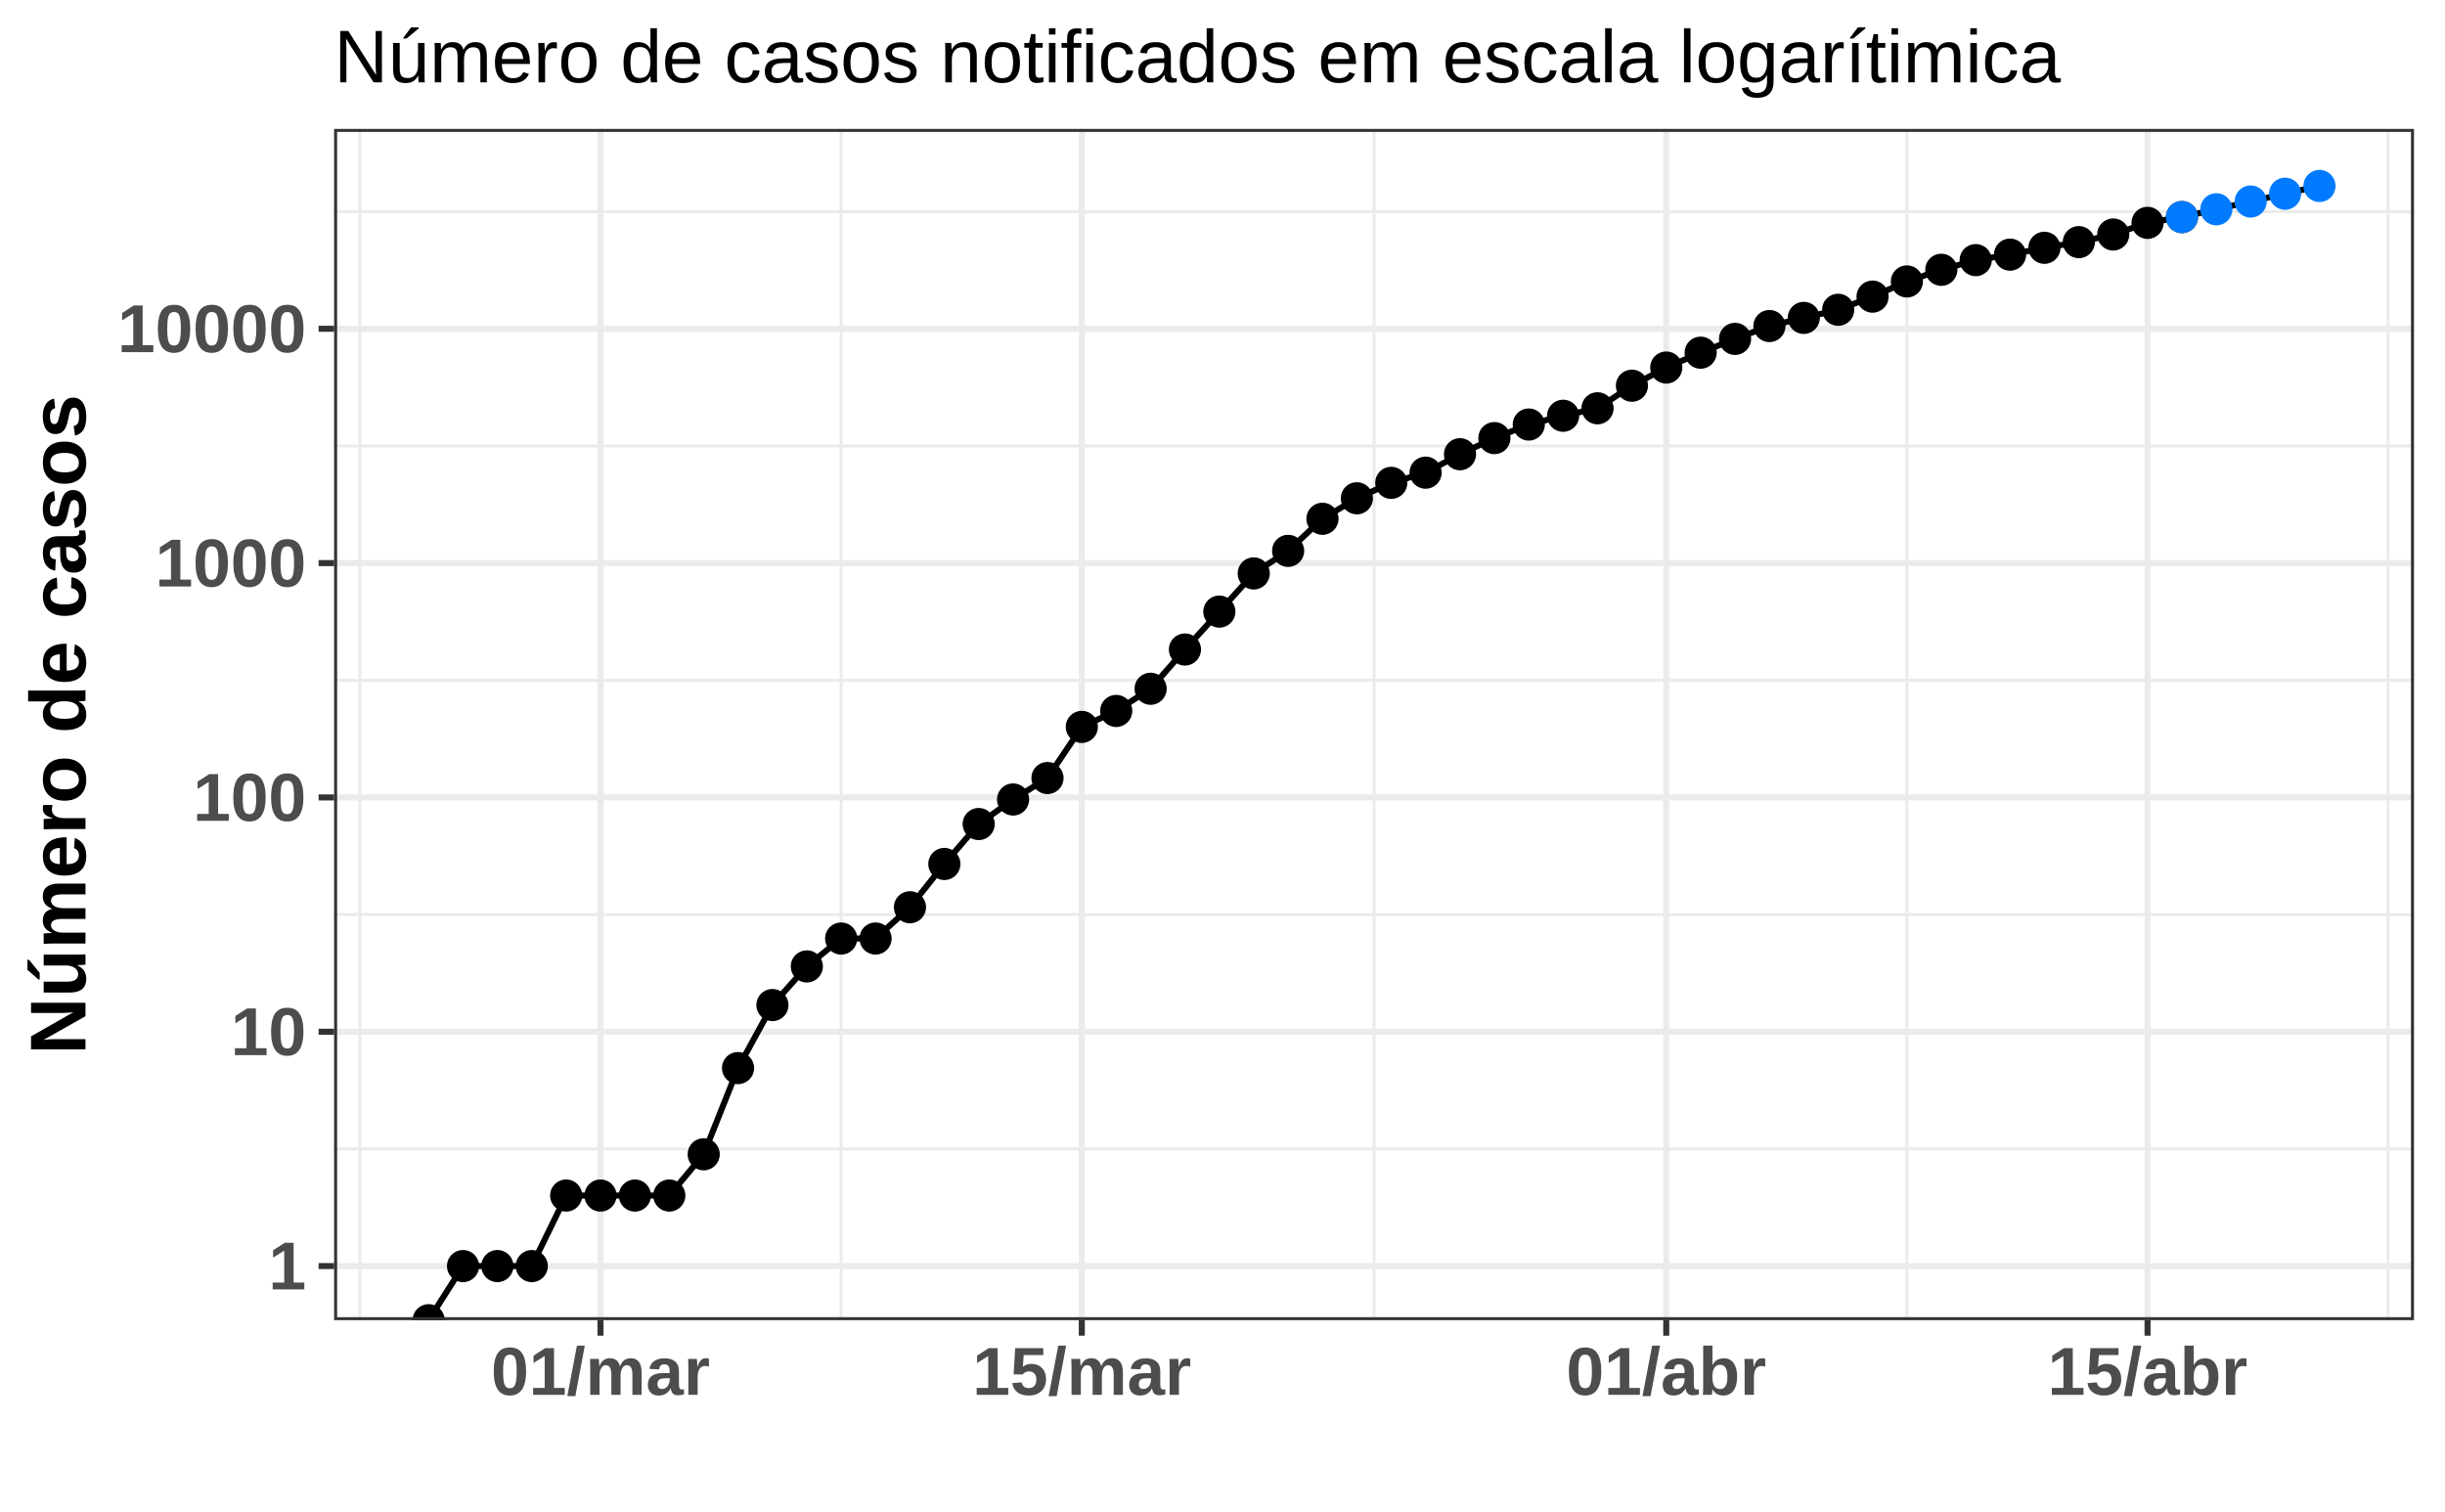
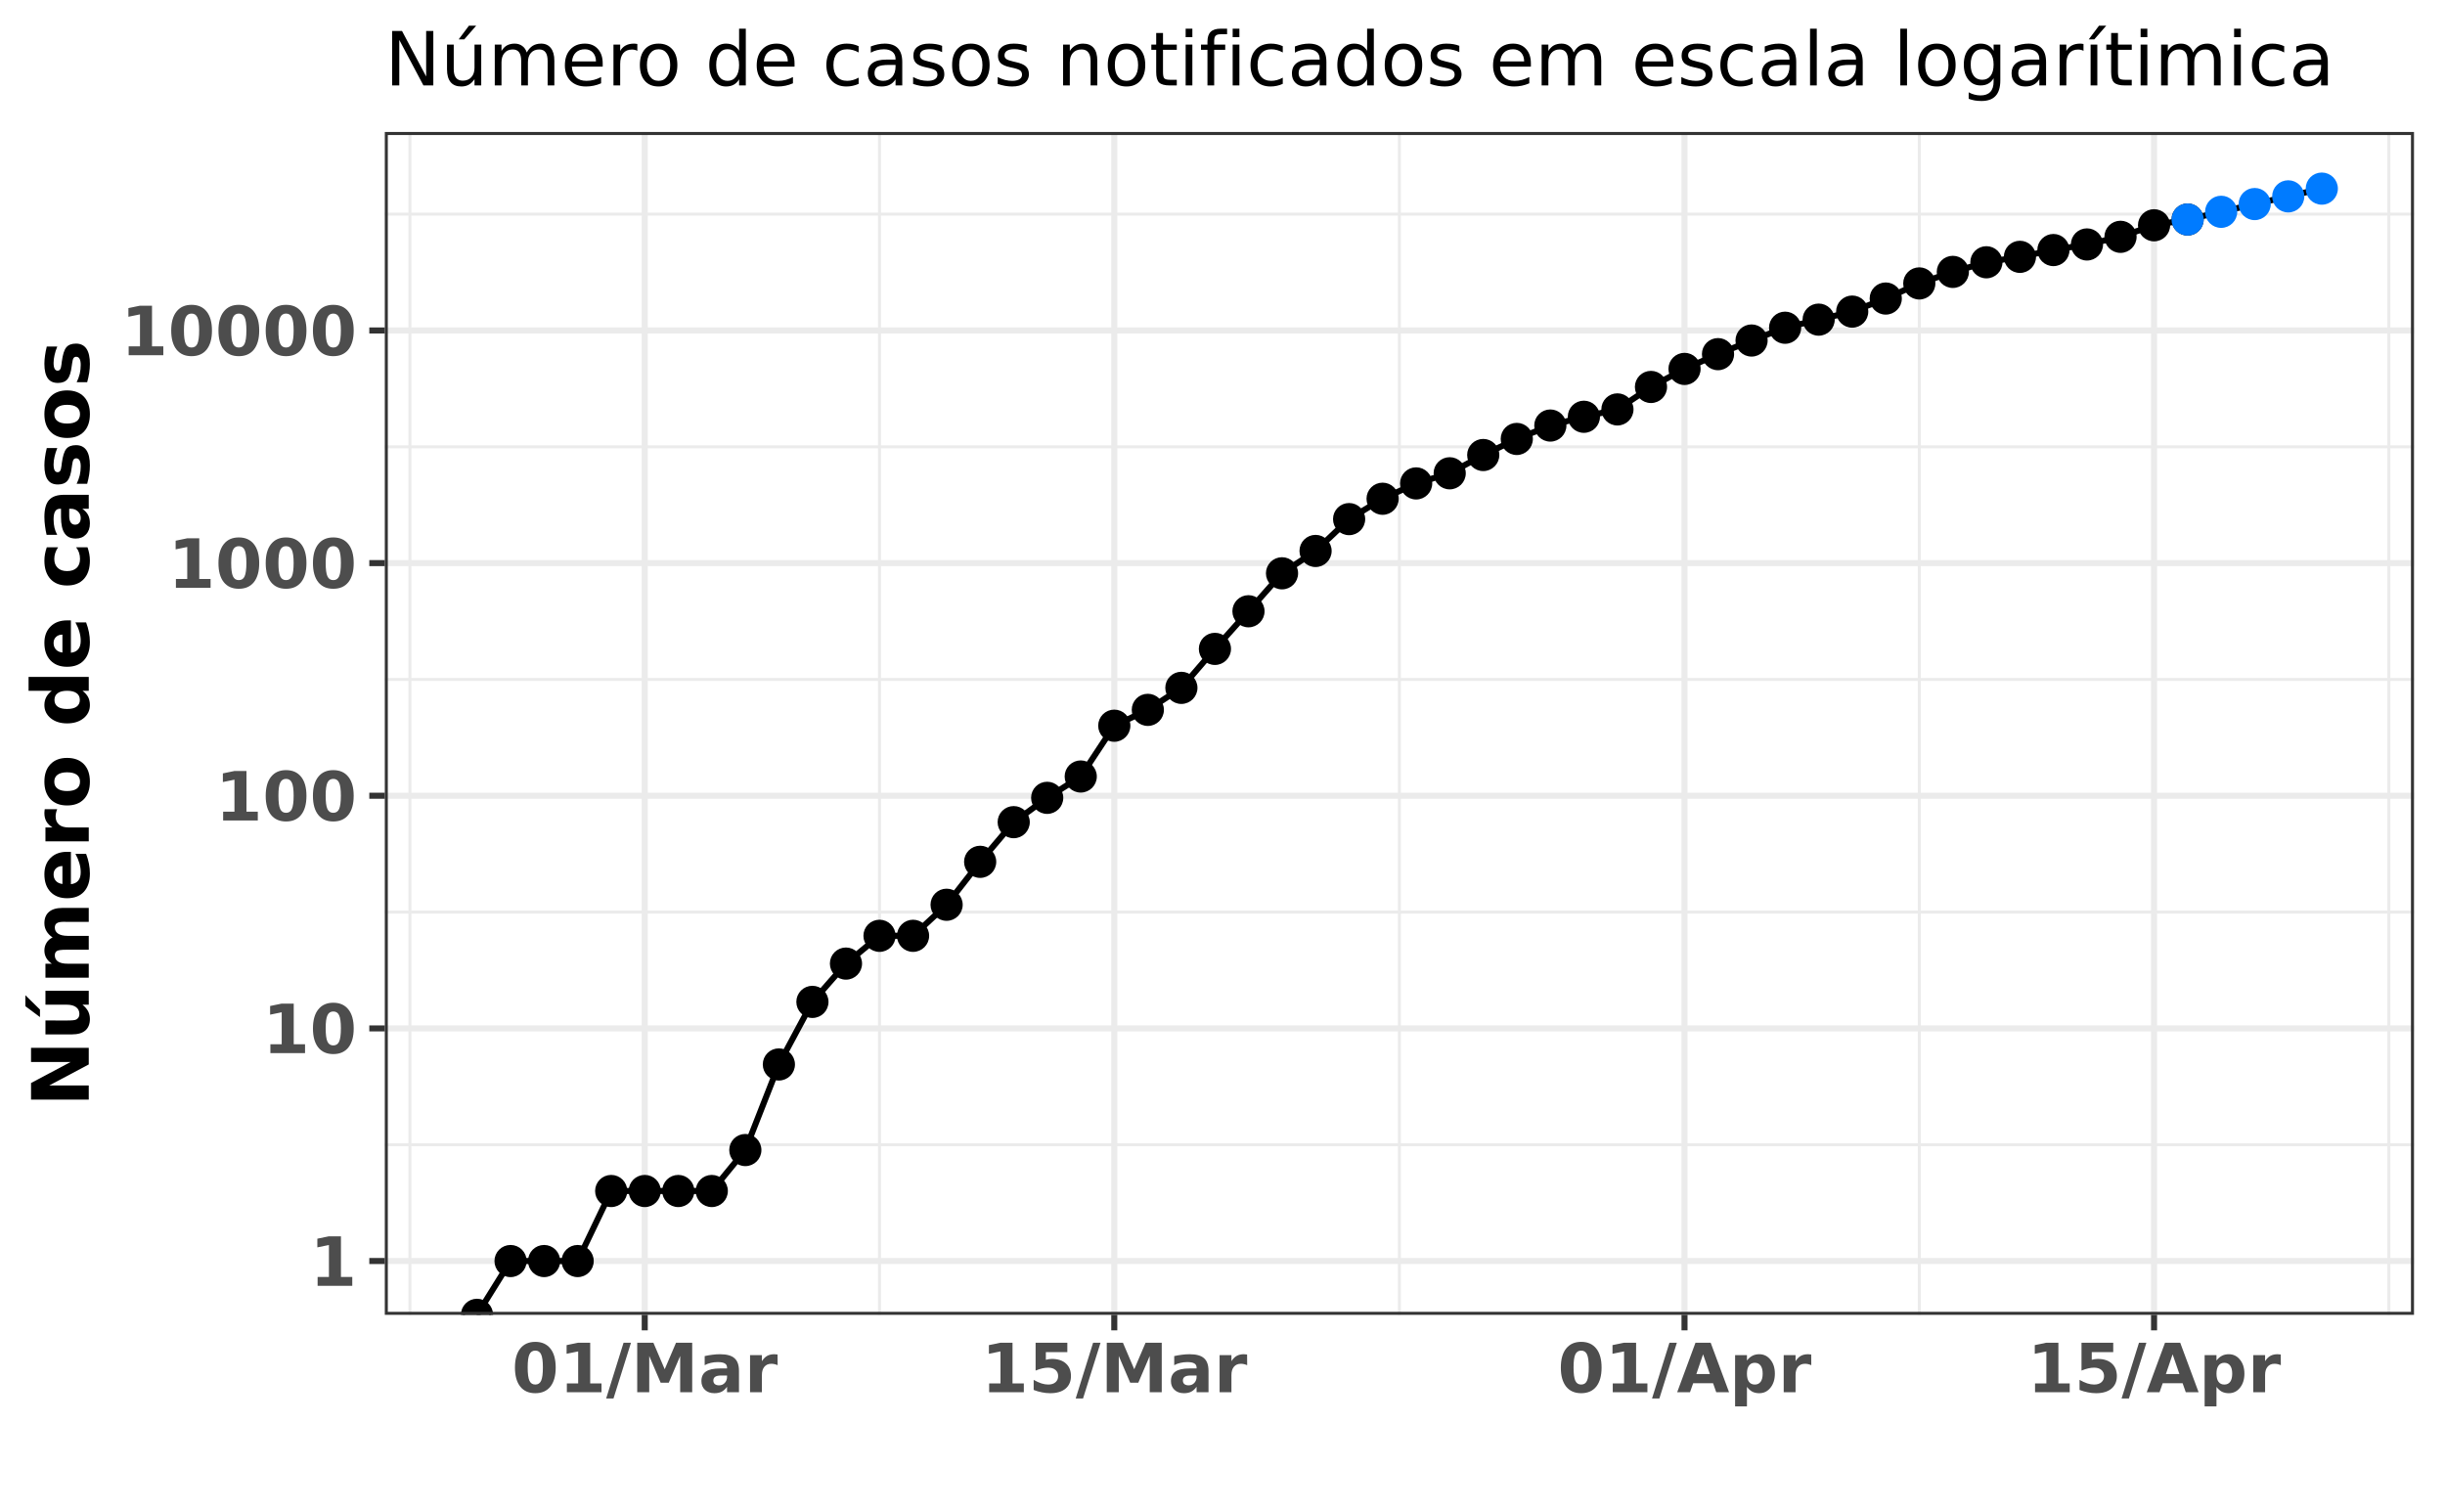
<svg xmlns="http://www.w3.org/2000/svg" viewBox="0 0 432.20 267.12">
  <defs>
    <style type="text/css">
    line, polyline, polygon, path, rect, circle {
      fill: none;
      stroke: #000000;
      stroke-linecap: round;
      stroke-linejoin: round;
      stroke-miterlimit: 10.00;
    }
  </style>
  </defs>
  <rect width="100%" height="100%" style="stroke: none; fill: #FFFFFF;" />
-   <rect x="0" y="-0" width="432.20" height="267.12" style="stroke-width: 1.07; stroke: #FFFFFF; fill: #FFFFFF;" />
+   <rect x="0.00" y="-0" width="432.20" height="267.12" style="stroke-width: 1.07; stroke: #FFFFFF; fill: #FFFFFF;" />
  <defs>
-     <clipPath id="cpNTkuMDZ8NDI2LjcyfDIzMy4zN3wyMi43OA==">
-       <rect x="59.06" y="22.78" width="367.66" height="210.59" />
+     <clipPath id="cpNjguMDJ8NDI2LjcyfDIzMi40MnwyMy4zMw==">
+       <rect x="68.02" y="23.33" width="358.70" height="209.09" />
    </clipPath>
  </defs>
-   <rect x="59.06" y="22.78" width="367.66" height="210.59" style="stroke-width: 1.07; stroke: none; fill: #FFFFFF;" clip-path="url(#cpNTkuMDZ8NDI2LjcyfDIzMy4zN3wyMi43OA==)" />
-   <polyline points="59.06,203.09 426.72,203.09 " style="stroke-width: 0.53; stroke: #EBEBEB; stroke-linecap: butt;" clip-path="url(#cpNTkuMDZ8NDI2LjcyfDIzMy4zN3wyMi43OA==)" />
-   <polyline points="59.06,161.67 426.72,161.67 " style="stroke-width: 0.53; stroke: #EBEBEB; stroke-linecap: butt;" clip-path="url(#cpNTkuMDZ8NDI2LjcyfDIzMy4zN3wyMi43OA==)" />
-   <polyline points="59.06,120.25 426.72,120.25 " style="stroke-width: 0.53; stroke: #EBEBEB; stroke-linecap: butt;" clip-path="url(#cpNTkuMDZ8NDI2LjcyfDIzMy4zN3wyMi43OA==)" />
-   <polyline points="59.06,78.83 426.72,78.83 " style="stroke-width: 0.53; stroke: #EBEBEB; stroke-linecap: butt;" clip-path="url(#cpNTkuMDZ8NDI2LjcyfDIzMy4zN3wyMi43OA==)" />
-   <polyline points="59.06,37.41 426.72,37.41 " style="stroke-width: 0.53; stroke: #EBEBEB; stroke-linecap: butt;" clip-path="url(#cpNTkuMDZ8NDI2LjcyfDIzMy4zN3wyMi43OA==)" />
-   <polyline points="63.61,233.37 63.61,22.78 " style="stroke-width: 0.53; stroke: #EBEBEB; stroke-linecap: butt;" clip-path="url(#cpNTkuMDZ8NDI2LjcyfDIzMy4zN3wyMi43OA==)" />
-   <polyline points="148.69,233.37 148.69,22.78 " style="stroke-width: 0.53; stroke: #EBEBEB; stroke-linecap: butt;" clip-path="url(#cpNTkuMDZ8NDI2LjcyfDIzMy4zN3wyMi43OA==)" />
-   <polyline points="242.89,233.37 242.89,22.78 " style="stroke-width: 0.53; stroke: #EBEBEB; stroke-linecap: butt;" clip-path="url(#cpNTkuMDZ8NDI2LjcyfDIzMy4zN3wyMi43OA==)" />
-   <polyline points="337.08,233.37 337.08,22.78 " style="stroke-width: 0.53; stroke: #EBEBEB; stroke-linecap: butt;" clip-path="url(#cpNTkuMDZ8NDI2LjcyfDIzMy4zN3wyMi43OA==)" />
-   <polyline points="422.16,233.37 422.16,22.78 " style="stroke-width: 0.53; stroke: #EBEBEB; stroke-linecap: butt;" clip-path="url(#cpNTkuMDZ8NDI2LjcyfDIzMy4zN3wyMi43OA==)" />
-   <polyline points="59.06,223.80 426.72,223.80 " style="stroke-width: 1.07; stroke: #EBEBEB; stroke-linecap: butt;" clip-path="url(#cpNTkuMDZ8NDI2LjcyfDIzMy4zN3wyMi43OA==)" />
-   <polyline points="59.06,182.38 426.72,182.38 " style="stroke-width: 1.07; stroke: #EBEBEB; stroke-linecap: butt;" clip-path="url(#cpNTkuMDZ8NDI2LjcyfDIzMy4zN3wyMi43OA==)" />
-   <polyline points="59.06,140.96 426.72,140.96 " style="stroke-width: 1.07; stroke: #EBEBEB; stroke-linecap: butt;" clip-path="url(#cpNTkuMDZ8NDI2LjcyfDIzMy4zN3wyMi43OA==)" />
-   <polyline points="59.06,99.54 426.72,99.54 " style="stroke-width: 1.07; stroke: #EBEBEB; stroke-linecap: butt;" clip-path="url(#cpNTkuMDZ8NDI2LjcyfDIzMy4zN3wyMi43OA==)" />
-   <polyline points="59.06,58.12 426.72,58.12 " style="stroke-width: 1.07; stroke: #EBEBEB; stroke-linecap: butt;" clip-path="url(#cpNTkuMDZ8NDI2LjcyfDIzMy4zN3wyMi43OA==)" />
-   <polyline points="106.15,233.37 106.15,22.78 " style="stroke-width: 1.07; stroke: #EBEBEB; stroke-linecap: butt;" clip-path="url(#cpNTkuMDZ8NDI2LjcyfDIzMy4zN3wyMi43OA==)" />
-   <polyline points="191.23,233.37 191.23,22.78 " style="stroke-width: 1.07; stroke: #EBEBEB; stroke-linecap: butt;" clip-path="url(#cpNTkuMDZ8NDI2LjcyfDIzMy4zN3wyMi43OA==)" />
-   <polyline points="294.54,233.37 294.54,22.78 " style="stroke-width: 1.07; stroke: #EBEBEB; stroke-linecap: butt;" clip-path="url(#cpNTkuMDZ8NDI2LjcyfDIzMy4zN3wyMi43OA==)" />
-   <polyline points="379.62,233.37 379.62,22.78 " style="stroke-width: 1.07; stroke: #EBEBEB; stroke-linecap: butt;" clip-path="url(#cpNTkuMDZ8NDI2LjcyfDIzMy4zN3wyMi43OA==)" />
-   <polygon points="385.70,38.13 391.78,36.69 397.85,35.24 403.93,33.80 410.01,32.35 410.01,33.38 403.93,34.69 397.85,35.99 391.78,37.29 385.70,38.60 " style="stroke-width: 0.75; stroke: none; fill: #D3D3D3;" clip-path="url(#cpNTkuMDZ8NDI2LjcyfDIzMy4zN3wyMi43OA==)" />
-   <polyline points="385.70,38.13 391.78,36.69 397.85,35.24 403.93,33.80 410.01,32.35 " style="stroke-width: 1.07; stroke: none;" clip-path="url(#cpNTkuMDZ8NDI2LjcyfDIzMy4zN3wyMi43OA==)" />
-   <polyline points="410.01,33.38 403.93,34.69 397.85,35.99 391.78,37.29 385.70,38.60 " style="stroke-width: 1.07; stroke: none;" clip-path="url(#cpNTkuMDZ8NDI2LjcyfDIzMy4zN3wyMi43OA==)" />
-   <polyline points="75.77,233.37 81.85,223.80 87.92,223.80 94.00,223.80 100.08,211.33 106.15,211.33 112.23,211.33 118.31,211.33 124.39,204.04 130.46,188.80 136.54,177.66 142.62,170.83 148.69,165.90 154.77,165.90 160.85,160.37 166.93,152.72 173.00,145.66 179.08,141.32 185.16,137.53 191.23,128.49 197.31,125.67 203.39,121.75 209.46,114.81 215.54,108.11 221.62,101.36 227.70,97.37 233.77,91.70 239.85,88.08 245.93,85.35 252.00,83.55 258.08,80.29 264.16,77.44 270.24,75.04 276.31,73.49 282.39,72.17 288.47,68.18 294.54,64.97 300.62,62.34 306.70,59.90 312.78,57.63 318.85,56.19 324.93,54.76 331.01,52.43 337.08,49.75 343.16,47.69 349.24,45.98 355.31,45.01 361.39,43.80 367.47,42.80 373.55,41.45 379.62,39.39 385.70,38.37 391.78,36.99 397.85,35.62 403.93,34.24 410.01,32.87 " style="stroke-width: 1.07; stroke-linecap: butt;" clip-path="url(#cpNTkuMDZ8NDI2LjcyfDIzMy4zN3wyMi43OA==)" />
-   <circle cx="75.77" cy="233.37" r="2.49" style="stroke-width: 0.71; fill: #000000;" clip-path="url(#cpNTkuMDZ8NDI2LjcyfDIzMy4zN3wyMi43OA==)" />
-   <circle cx="81.85" cy="223.80" r="2.49" style="stroke-width: 0.71; fill: #000000;" clip-path="url(#cpNTkuMDZ8NDI2LjcyfDIzMy4zN3wyMi43OA==)" />
-   <circle cx="87.92" cy="223.80" r="2.49" style="stroke-width: 0.71; fill: #000000;" clip-path="url(#cpNTkuMDZ8NDI2LjcyfDIzMy4zN3wyMi43OA==)" />
-   <circle cx="94.00" cy="223.80" r="2.49" style="stroke-width: 0.71; fill: #000000;" clip-path="url(#cpNTkuMDZ8NDI2LjcyfDIzMy4zN3wyMi43OA==)" />
-   <circle cx="100.08" cy="211.33" r="2.49" style="stroke-width: 0.71; fill: #000000;" clip-path="url(#cpNTkuMDZ8NDI2LjcyfDIzMy4zN3wyMi43OA==)" />
-   <circle cx="106.15" cy="211.33" r="2.49" style="stroke-width: 0.71; fill: #000000;" clip-path="url(#cpNTkuMDZ8NDI2LjcyfDIzMy4zN3wyMi43OA==)" />
-   <circle cx="112.23" cy="211.33" r="2.49" style="stroke-width: 0.71; fill: #000000;" clip-path="url(#cpNTkuMDZ8NDI2LjcyfDIzMy4zN3wyMi43OA==)" />
-   <circle cx="118.31" cy="211.33" r="2.49" style="stroke-width: 0.71; fill: #000000;" clip-path="url(#cpNTkuMDZ8NDI2LjcyfDIzMy4zN3wyMi43OA==)" />
-   <circle cx="124.39" cy="204.04" r="2.49" style="stroke-width: 0.71; fill: #000000;" clip-path="url(#cpNTkuMDZ8NDI2LjcyfDIzMy4zN3wyMi43OA==)" />
-   <circle cx="130.46" cy="188.80" r="2.49" style="stroke-width: 0.71; fill: #000000;" clip-path="url(#cpNTkuMDZ8NDI2LjcyfDIzMy4zN3wyMi43OA==)" />
-   <circle cx="136.54" cy="177.66" r="2.49" style="stroke-width: 0.71; fill: #000000;" clip-path="url(#cpNTkuMDZ8NDI2LjcyfDIzMy4zN3wyMi43OA==)" />
-   <circle cx="142.62" cy="170.83" r="2.49" style="stroke-width: 0.71; fill: #000000;" clip-path="url(#cpNTkuMDZ8NDI2LjcyfDIzMy4zN3wyMi43OA==)" />
-   <circle cx="148.69" cy="165.90" r="2.49" style="stroke-width: 0.71; fill: #000000;" clip-path="url(#cpNTkuMDZ8NDI2LjcyfDIzMy4zN3wyMi43OA==)" />
-   <circle cx="154.77" cy="165.90" r="2.49" style="stroke-width: 0.71; fill: #000000;" clip-path="url(#cpNTkuMDZ8NDI2LjcyfDIzMy4zN3wyMi43OA==)" />
-   <circle cx="160.85" cy="160.37" r="2.49" style="stroke-width: 0.71; fill: #000000;" clip-path="url(#cpNTkuMDZ8NDI2LjcyfDIzMy4zN3wyMi43OA==)" />
-   <circle cx="166.93" cy="152.72" r="2.49" style="stroke-width: 0.71; fill: #000000;" clip-path="url(#cpNTkuMDZ8NDI2LjcyfDIzMy4zN3wyMi43OA==)" />
-   <circle cx="173.00" cy="145.66" r="2.49" style="stroke-width: 0.71; fill: #000000;" clip-path="url(#cpNTkuMDZ8NDI2LjcyfDIzMy4zN3wyMi43OA==)" />
-   <circle cx="179.08" cy="141.32" r="2.49" style="stroke-width: 0.71; fill: #000000;" clip-path="url(#cpNTkuMDZ8NDI2LjcyfDIzMy4zN3wyMi43OA==)" />
-   <circle cx="185.16" cy="137.53" r="2.49" style="stroke-width: 0.71; fill: #000000;" clip-path="url(#cpNTkuMDZ8NDI2LjcyfDIzMy4zN3wyMi43OA==)" />
-   <circle cx="191.23" cy="128.49" r="2.49" style="stroke-width: 0.71; fill: #000000;" clip-path="url(#cpNTkuMDZ8NDI2LjcyfDIzMy4zN3wyMi43OA==)" />
-   <circle cx="197.31" cy="125.67" r="2.49" style="stroke-width: 0.71; fill: #000000;" clip-path="url(#cpNTkuMDZ8NDI2LjcyfDIzMy4zN3wyMi43OA==)" />
-   <circle cx="203.39" cy="121.75" r="2.49" style="stroke-width: 0.71; fill: #000000;" clip-path="url(#cpNTkuMDZ8NDI2LjcyfDIzMy4zN3wyMi43OA==)" />
-   <circle cx="209.46" cy="114.81" r="2.49" style="stroke-width: 0.71; fill: #000000;" clip-path="url(#cpNTkuMDZ8NDI2LjcyfDIzMy4zN3wyMi43OA==)" />
-   <circle cx="215.54" cy="108.11" r="2.49" style="stroke-width: 0.71; fill: #000000;" clip-path="url(#cpNTkuMDZ8NDI2LjcyfDIzMy4zN3wyMi43OA==)" />
-   <circle cx="221.62" cy="101.36" r="2.49" style="stroke-width: 0.71; fill: #000000;" clip-path="url(#cpNTkuMDZ8NDI2LjcyfDIzMy4zN3wyMi43OA==)" />
-   <circle cx="227.70" cy="97.37" r="2.49" style="stroke-width: 0.71; fill: #000000;" clip-path="url(#cpNTkuMDZ8NDI2LjcyfDIzMy4zN3wyMi43OA==)" />
-   <circle cx="233.77" cy="91.70" r="2.49" style="stroke-width: 0.71; fill: #000000;" clip-path="url(#cpNTkuMDZ8NDI2LjcyfDIzMy4zN3wyMi43OA==)" />
-   <circle cx="239.85" cy="88.08" r="2.49" style="stroke-width: 0.71; fill: #000000;" clip-path="url(#cpNTkuMDZ8NDI2LjcyfDIzMy4zN3wyMi43OA==)" />
-   <circle cx="245.93" cy="85.35" r="2.49" style="stroke-width: 0.71; fill: #000000;" clip-path="url(#cpNTkuMDZ8NDI2LjcyfDIzMy4zN3wyMi43OA==)" />
-   <circle cx="252.00" cy="83.55" r="2.49" style="stroke-width: 0.71; fill: #000000;" clip-path="url(#cpNTkuMDZ8NDI2LjcyfDIzMy4zN3wyMi43OA==)" />
-   <circle cx="258.08" cy="80.29" r="2.49" style="stroke-width: 0.71; fill: #000000;" clip-path="url(#cpNTkuMDZ8NDI2LjcyfDIzMy4zN3wyMi43OA==)" />
-   <circle cx="264.16" cy="77.44" r="2.49" style="stroke-width: 0.71; fill: #000000;" clip-path="url(#cpNTkuMDZ8NDI2LjcyfDIzMy4zN3wyMi43OA==)" />
-   <circle cx="270.24" cy="75.04" r="2.49" style="stroke-width: 0.71; fill: #000000;" clip-path="url(#cpNTkuMDZ8NDI2LjcyfDIzMy4zN3wyMi43OA==)" />
-   <circle cx="276.31" cy="73.49" r="2.49" style="stroke-width: 0.71; fill: #000000;" clip-path="url(#cpNTkuMDZ8NDI2LjcyfDIzMy4zN3wyMi43OA==)" />
-   <circle cx="282.39" cy="72.17" r="2.49" style="stroke-width: 0.71; fill: #000000;" clip-path="url(#cpNTkuMDZ8NDI2LjcyfDIzMy4zN3wyMi43OA==)" />
-   <circle cx="288.47" cy="68.18" r="2.49" style="stroke-width: 0.71; fill: #000000;" clip-path="url(#cpNTkuMDZ8NDI2LjcyfDIzMy4zN3wyMi43OA==)" />
-   <circle cx="294.54" cy="64.97" r="2.49" style="stroke-width: 0.71; fill: #000000;" clip-path="url(#cpNTkuMDZ8NDI2LjcyfDIzMy4zN3wyMi43OA==)" />
-   <circle cx="300.62" cy="62.34" r="2.49" style="stroke-width: 0.71; fill: #000000;" clip-path="url(#cpNTkuMDZ8NDI2LjcyfDIzMy4zN3wyMi43OA==)" />
-   <circle cx="306.70" cy="59.90" r="2.49" style="stroke-width: 0.71; fill: #000000;" clip-path="url(#cpNTkuMDZ8NDI2LjcyfDIzMy4zN3wyMi43OA==)" />
-   <circle cx="312.78" cy="57.63" r="2.49" style="stroke-width: 0.71; fill: #000000;" clip-path="url(#cpNTkuMDZ8NDI2LjcyfDIzMy4zN3wyMi43OA==)" />
-   <circle cx="318.85" cy="56.19" r="2.49" style="stroke-width: 0.71; fill: #000000;" clip-path="url(#cpNTkuMDZ8NDI2LjcyfDIzMy4zN3wyMi43OA==)" />
-   <circle cx="324.93" cy="54.76" r="2.49" style="stroke-width: 0.71; fill: #000000;" clip-path="url(#cpNTkuMDZ8NDI2LjcyfDIzMy4zN3wyMi43OA==)" />
-   <circle cx="331.01" cy="52.43" r="2.49" style="stroke-width: 0.71; fill: #000000;" clip-path="url(#cpNTkuMDZ8NDI2LjcyfDIzMy4zN3wyMi43OA==)" />
-   <circle cx="337.08" cy="49.75" r="2.49" style="stroke-width: 0.71; fill: #000000;" clip-path="url(#cpNTkuMDZ8NDI2LjcyfDIzMy4zN3wyMi43OA==)" />
-   <circle cx="343.16" cy="47.69" r="2.49" style="stroke-width: 0.71; fill: #000000;" clip-path="url(#cpNTkuMDZ8NDI2LjcyfDIzMy4zN3wyMi43OA==)" />
-   <circle cx="349.24" cy="45.98" r="2.49" style="stroke-width: 0.71; fill: #000000;" clip-path="url(#cpNTkuMDZ8NDI2LjcyfDIzMy4zN3wyMi43OA==)" />
-   <circle cx="355.31" cy="45.01" r="2.49" style="stroke-width: 0.71; fill: #000000;" clip-path="url(#cpNTkuMDZ8NDI2LjcyfDIzMy4zN3wyMi43OA==)" />
-   <circle cx="361.39" cy="43.80" r="2.49" style="stroke-width: 0.71; fill: #000000;" clip-path="url(#cpNTkuMDZ8NDI2LjcyfDIzMy4zN3wyMi43OA==)" />
-   <circle cx="367.47" cy="42.80" r="2.49" style="stroke-width: 0.71; fill: #000000;" clip-path="url(#cpNTkuMDZ8NDI2LjcyfDIzMy4zN3wyMi43OA==)" />
-   <circle cx="373.55" cy="41.45" r="2.49" style="stroke-width: 0.71; fill: #000000;" clip-path="url(#cpNTkuMDZ8NDI2LjcyfDIzMy4zN3wyMi43OA==)" />
-   <circle cx="379.62" cy="39.39" r="2.49" style="stroke-width: 0.71; fill: #000000;" clip-path="url(#cpNTkuMDZ8NDI2LjcyfDIzMy4zN3wyMi43OA==)" />
-   <circle cx="385.70" cy="38.37" r="2.49" style="stroke-width: 0.71; fill: #000000;" clip-path="url(#cpNTkuMDZ8NDI2LjcyfDIzMy4zN3wyMi43OA==)" />
-   <circle cx="385.70" cy="38.37" r="2.49" style="stroke-width: 0.71; stroke: #007BFF; fill: #007BFF;" clip-path="url(#cpNTkuMDZ8NDI2LjcyfDIzMy4zN3wyMi43OA==)" />
-   <circle cx="391.78" cy="36.99" r="2.49" style="stroke-width: 0.71; stroke: #007BFF; fill: #007BFF;" clip-path="url(#cpNTkuMDZ8NDI2LjcyfDIzMy4zN3wyMi43OA==)" />
-   <circle cx="397.85" cy="35.62" r="2.49" style="stroke-width: 0.71; stroke: #007BFF; fill: #007BFF;" clip-path="url(#cpNTkuMDZ8NDI2LjcyfDIzMy4zN3wyMi43OA==)" />
-   <circle cx="403.93" cy="34.24" r="2.49" style="stroke-width: 0.71; stroke: #007BFF; fill: #007BFF;" clip-path="url(#cpNTkuMDZ8NDI2LjcyfDIzMy4zN3wyMi43OA==)" />
-   <circle cx="410.01" cy="32.87" r="2.49" style="stroke-width: 0.71; stroke: #007BFF; fill: #007BFF;" clip-path="url(#cpNTkuMDZ8NDI2LjcyfDIzMy4zN3wyMi43OA==)" />
-   <rect x="59.06" y="22.78" width="367.66" height="210.59" style="stroke-width: 1.07; stroke: #333333;" clip-path="url(#cpNTkuMDZ8NDI2LjcyfDIzMy4zN3wyMi43OA==)" />
+   <rect x="68.02" y="23.33" width="358.70" height="209.09" style="stroke-width: 1.07; stroke: none; fill: #FFFFFF;" clip-path="url(#cpNjguMDJ8NDI2LjcyfDIzMi40MnwyMy4zMw==)" />
+   <polyline points="68.02,202.35 426.72,202.35 " style="stroke-width: 0.53; stroke: #EBEBEB; stroke-linecap: butt;" clip-path="url(#cpNjguMDJ8NDI2LjcyfDIzMi40MnwyMy4zMw==)" />
+   <polyline points="68.02,161.23 426.72,161.23 " style="stroke-width: 0.53; stroke: #EBEBEB; stroke-linecap: butt;" clip-path="url(#cpNjguMDJ8NDI2LjcyfDIzMi40MnwyMy4zMw==)" />
+   <polyline points="68.02,120.10 426.72,120.10 " style="stroke-width: 0.53; stroke: #EBEBEB; stroke-linecap: butt;" clip-path="url(#cpNjguMDJ8NDI2LjcyfDIzMi40MnwyMy4zMw==)" />
+   <polyline points="68.02,78.98 426.72,78.98 " style="stroke-width: 0.53; stroke: #EBEBEB; stroke-linecap: butt;" clip-path="url(#cpNjguMDJ8NDI2LjcyfDIzMi40MnwyMy4zMw==)" />
+   <polyline points="68.02,37.85 426.72,37.85 " style="stroke-width: 0.53; stroke: #EBEBEB; stroke-linecap: butt;" clip-path="url(#cpNjguMDJ8NDI2LjcyfDIzMi40MnwyMy4zMw==)" />
+   <polyline points="72.46,232.42 72.46,23.33 " style="stroke-width: 0.53; stroke: #EBEBEB; stroke-linecap: butt;" clip-path="url(#cpNjguMDJ8NDI2LjcyfDIzMi40MnwyMy4zMw==)" />
+   <polyline points="155.47,232.42 155.47,23.33 " style="stroke-width: 0.53; stroke: #EBEBEB; stroke-linecap: butt;" clip-path="url(#cpNjguMDJ8NDI2LjcyfDIzMi40MnwyMy4zMw==)" />
+   <polyline points="247.37,232.42 247.37,23.33 " style="stroke-width: 0.53; stroke: #EBEBEB; stroke-linecap: butt;" clip-path="url(#cpNjguMDJ8NDI2LjcyfDIzMi40MnwyMy4zMw==)" />
+   <polyline points="339.27,232.42 339.27,23.33 " style="stroke-width: 0.53; stroke: #EBEBEB; stroke-linecap: butt;" clip-path="url(#cpNjguMDJ8NDI2LjcyfDIzMi40MnwyMy4zMw==)" />
+   <polyline points="422.27,232.42 422.27,23.33 " style="stroke-width: 0.53; stroke: #EBEBEB; stroke-linecap: butt;" clip-path="url(#cpNjguMDJ8NDI2LjcyfDIzMi40MnwyMy4zMw==)" />
+   <polyline points="68.02,222.91 426.72,222.91 " style="stroke-width: 1.07; stroke: #EBEBEB; stroke-linecap: butt;" clip-path="url(#cpNjguMDJ8NDI2LjcyfDIzMi40MnwyMy4zMw==)" />
+   <polyline points="68.02,181.79 426.72,181.79 " style="stroke-width: 1.07; stroke: #EBEBEB; stroke-linecap: butt;" clip-path="url(#cpNjguMDJ8NDI2LjcyfDIzMi40MnwyMy4zMw==)" />
+   <polyline points="68.02,140.66 426.72,140.66 " style="stroke-width: 1.07; stroke: #EBEBEB; stroke-linecap: butt;" clip-path="url(#cpNjguMDJ8NDI2LjcyfDIzMi40MnwyMy4zMw==)" />
+   <polyline points="68.02,99.54 426.72,99.54 " style="stroke-width: 1.07; stroke: #EBEBEB; stroke-linecap: butt;" clip-path="url(#cpNjguMDJ8NDI2LjcyfDIzMi40MnwyMy4zMw==)" />
+   <polyline points="68.02,58.42 426.72,58.42 " style="stroke-width: 1.07; stroke: #EBEBEB; stroke-linecap: butt;" clip-path="url(#cpNjguMDJ8NDI2LjcyfDIzMi40MnwyMy4zMw==)" />
+   <polyline points="113.97,232.42 113.97,23.33 " style="stroke-width: 1.07; stroke: #EBEBEB; stroke-linecap: butt;" clip-path="url(#cpNjguMDJ8NDI2LjcyfDIzMi40MnwyMy4zMw==)" />
+   <polyline points="196.97,232.42 196.97,23.33 " style="stroke-width: 1.07; stroke: #EBEBEB; stroke-linecap: butt;" clip-path="url(#cpNjguMDJ8NDI2LjcyfDIzMi40MnwyMy4zMw==)" />
+   <polyline points="297.77,232.42 297.77,23.33 " style="stroke-width: 1.07; stroke: #EBEBEB; stroke-linecap: butt;" clip-path="url(#cpNjguMDJ8NDI2LjcyfDIzMi40MnwyMy4zMw==)" />
+   <polyline points="380.77,232.42 380.77,23.33 " style="stroke-width: 1.07; stroke: #EBEBEB; stroke-linecap: butt;" clip-path="url(#cpNjguMDJ8NDI2LjcyfDIzMi40MnwyMy4zMw==)" />
+   <polygon points="386.70,38.57 392.63,37.14 398.56,35.70 404.49,34.27 410.42,32.83 410.42,33.86 404.49,35.15 398.56,36.44 392.63,37.74 386.70,39.04 " style="stroke-width: 0.75; stroke: none; fill: #D3D3D3;" clip-path="url(#cpNjguMDJ8NDI2LjcyfDIzMi40MnwyMy4zMw==)" />
+   <polyline points="386.70,38.57 392.63,37.14 398.56,35.70 404.49,34.27 410.42,32.83 " style="stroke-width: 1.07; stroke: none;" clip-path="url(#cpNjguMDJ8NDI2LjcyfDIzMi40MnwyMy4zMw==)" />
+   <polyline points="410.42,33.86 404.49,35.15 398.56,36.44 392.63,37.74 386.70,39.04 " style="stroke-width: 1.07; stroke: none;" clip-path="url(#cpNjguMDJ8NDI2LjcyfDIzMi40MnwyMy4zMw==)" />
+   <polyline points="84.32,232.42 90.25,222.91 96.18,222.91 102.11,222.91 108.04,210.53 113.97,210.53 119.90,210.53 125.82,210.53 131.75,203.29 137.68,188.16 143.61,177.10 149.54,170.33 155.47,165.42 161.40,165.42 167.33,159.93 173.26,152.34 179.19,145.33 185.11,141.03 191.04,137.26 196.97,128.28 202.90,125.48 208.83,121.59 214.76,114.70 220.69,108.05 226.62,101.34 232.55,97.39 238.48,91.76 244.40,88.16 250.33,85.45 256.26,83.66 262.19,80.43 268.12,77.59 274.05,75.22 279.98,73.67 285.91,72.37 291.84,68.40 297.77,65.21 303.69,62.60 309.62,60.19 315.55,57.93 321.48,56.50 327.41,55.08 333.34,52.77 339.27,50.10 345.20,48.06 351.13,46.36 357.06,45.40 362.98,44.20 368.91,43.21 374.84,41.86 380.77,39.82 386.70,38.80 392.63,37.44 398.56,36.07 404.49,34.71 410.42,33.34 " style="stroke-width: 1.07; stroke-linecap: butt;" clip-path="url(#cpNjguMDJ8NDI2LjcyfDIzMi40MnwyMy4zMw==)" />
+   <circle cx="84.32" cy="232.42" r="2.49" style="stroke-width: 0.71; fill: #000000;" clip-path="url(#cpNjguMDJ8NDI2LjcyfDIzMi40MnwyMy4zMw==)" />
+   <circle cx="90.25" cy="222.91" r="2.49" style="stroke-width: 0.71; fill: #000000;" clip-path="url(#cpNjguMDJ8NDI2LjcyfDIzMi40MnwyMy4zMw==)" />
+   <circle cx="96.18" cy="222.91" r="2.49" style="stroke-width: 0.71; fill: #000000;" clip-path="url(#cpNjguMDJ8NDI2LjcyfDIzMi40MnwyMy4zMw==)" />
+   <circle cx="102.11" cy="222.91" r="2.49" style="stroke-width: 0.71; fill: #000000;" clip-path="url(#cpNjguMDJ8NDI2LjcyfDIzMi40MnwyMy4zMw==)" />
+   <circle cx="108.04" cy="210.53" r="2.49" style="stroke-width: 0.71; fill: #000000;" clip-path="url(#cpNjguMDJ8NDI2LjcyfDIzMi40MnwyMy4zMw==)" />
+   <circle cx="113.97" cy="210.53" r="2.49" style="stroke-width: 0.71; fill: #000000;" clip-path="url(#cpNjguMDJ8NDI2LjcyfDIzMi40MnwyMy4zMw==)" />
+   <circle cx="119.90" cy="210.53" r="2.49" style="stroke-width: 0.71; fill: #000000;" clip-path="url(#cpNjguMDJ8NDI2LjcyfDIzMi40MnwyMy4zMw==)" />
+   <circle cx="125.82" cy="210.53" r="2.49" style="stroke-width: 0.71; fill: #000000;" clip-path="url(#cpNjguMDJ8NDI2LjcyfDIzMi40MnwyMy4zMw==)" />
+   <circle cx="131.75" cy="203.29" r="2.49" style="stroke-width: 0.71; fill: #000000;" clip-path="url(#cpNjguMDJ8NDI2LjcyfDIzMi40MnwyMy4zMw==)" />
+   <circle cx="137.68" cy="188.16" r="2.49" style="stroke-width: 0.71; fill: #000000;" clip-path="url(#cpNjguMDJ8NDI2LjcyfDIzMi40MnwyMy4zMw==)" />
+   <circle cx="143.61" cy="177.10" r="2.49" style="stroke-width: 0.71; fill: #000000;" clip-path="url(#cpNjguMDJ8NDI2LjcyfDIzMi40MnwyMy4zMw==)" />
+   <circle cx="149.54" cy="170.33" r="2.49" style="stroke-width: 0.71; fill: #000000;" clip-path="url(#cpNjguMDJ8NDI2LjcyfDIzMi40MnwyMy4zMw==)" />
+   <circle cx="155.47" cy="165.42" r="2.49" style="stroke-width: 0.71; fill: #000000;" clip-path="url(#cpNjguMDJ8NDI2LjcyfDIzMi40MnwyMy4zMw==)" />
+   <circle cx="161.40" cy="165.42" r="2.49" style="stroke-width: 0.71; fill: #000000;" clip-path="url(#cpNjguMDJ8NDI2LjcyfDIzMi40MnwyMy4zMw==)" />
+   <circle cx="167.33" cy="159.93" r="2.49" style="stroke-width: 0.71; fill: #000000;" clip-path="url(#cpNjguMDJ8NDI2LjcyfDIzMi40MnwyMy4zMw==)" />
+   <circle cx="173.26" cy="152.34" r="2.49" style="stroke-width: 0.71; fill: #000000;" clip-path="url(#cpNjguMDJ8NDI2LjcyfDIzMi40MnwyMy4zMw==)" />
+   <circle cx="179.19" cy="145.33" r="2.49" style="stroke-width: 0.71; fill: #000000;" clip-path="url(#cpNjguMDJ8NDI2LjcyfDIzMi40MnwyMy4zMw==)" />
+   <circle cx="185.11" cy="141.03" r="2.49" style="stroke-width: 0.71; fill: #000000;" clip-path="url(#cpNjguMDJ8NDI2LjcyfDIzMi40MnwyMy4zMw==)" />
+   <circle cx="191.04" cy="137.26" r="2.49" style="stroke-width: 0.71; fill: #000000;" clip-path="url(#cpNjguMDJ8NDI2LjcyfDIzMi40MnwyMy4zMw==)" />
+   <circle cx="196.97" cy="128.28" r="2.49" style="stroke-width: 0.71; fill: #000000;" clip-path="url(#cpNjguMDJ8NDI2LjcyfDIzMi40MnwyMy4zMw==)" />
+   <circle cx="202.90" cy="125.48" r="2.49" style="stroke-width: 0.71; fill: #000000;" clip-path="url(#cpNjguMDJ8NDI2LjcyfDIzMi40MnwyMy4zMw==)" />
+   <circle cx="208.83" cy="121.59" r="2.49" style="stroke-width: 0.71; fill: #000000;" clip-path="url(#cpNjguMDJ8NDI2LjcyfDIzMi40MnwyMy4zMw==)" />
+   <circle cx="214.76" cy="114.70" r="2.49" style="stroke-width: 0.71; fill: #000000;" clip-path="url(#cpNjguMDJ8NDI2LjcyfDIzMi40MnwyMy4zMw==)" />
+   <circle cx="220.69" cy="108.05" r="2.49" style="stroke-width: 0.71; fill: #000000;" clip-path="url(#cpNjguMDJ8NDI2LjcyfDIzMi40MnwyMy4zMw==)" />
+   <circle cx="226.62" cy="101.34" r="2.49" style="stroke-width: 0.71; fill: #000000;" clip-path="url(#cpNjguMDJ8NDI2LjcyfDIzMi40MnwyMy4zMw==)" />
+   <circle cx="232.55" cy="97.39" r="2.49" style="stroke-width: 0.71; fill: #000000;" clip-path="url(#cpNjguMDJ8NDI2LjcyfDIzMi40MnwyMy4zMw==)" />
+   <circle cx="238.48" cy="91.76" r="2.49" style="stroke-width: 0.71; fill: #000000;" clip-path="url(#cpNjguMDJ8NDI2LjcyfDIzMi40MnwyMy4zMw==)" />
+   <circle cx="244.40" cy="88.16" r="2.49" style="stroke-width: 0.71; fill: #000000;" clip-path="url(#cpNjguMDJ8NDI2LjcyfDIzMi40MnwyMy4zMw==)" />
+   <circle cx="250.33" cy="85.45" r="2.49" style="stroke-width: 0.71; fill: #000000;" clip-path="url(#cpNjguMDJ8NDI2LjcyfDIzMi40MnwyMy4zMw==)" />
+   <circle cx="256.26" cy="83.66" r="2.49" style="stroke-width: 0.71; fill: #000000;" clip-path="url(#cpNjguMDJ8NDI2LjcyfDIzMi40MnwyMy4zMw==)" />
+   <circle cx="262.19" cy="80.43" r="2.49" style="stroke-width: 0.71; fill: #000000;" clip-path="url(#cpNjguMDJ8NDI2LjcyfDIzMi40MnwyMy4zMw==)" />
+   <circle cx="268.12" cy="77.59" r="2.49" style="stroke-width: 0.71; fill: #000000;" clip-path="url(#cpNjguMDJ8NDI2LjcyfDIzMi40MnwyMy4zMw==)" />
+   <circle cx="274.05" cy="75.22" r="2.49" style="stroke-width: 0.71; fill: #000000;" clip-path="url(#cpNjguMDJ8NDI2LjcyfDIzMi40MnwyMy4zMw==)" />
+   <circle cx="279.98" cy="73.67" r="2.49" style="stroke-width: 0.71; fill: #000000;" clip-path="url(#cpNjguMDJ8NDI2LjcyfDIzMi40MnwyMy4zMw==)" />
+   <circle cx="285.91" cy="72.37" r="2.49" style="stroke-width: 0.71; fill: #000000;" clip-path="url(#cpNjguMDJ8NDI2LjcyfDIzMi40MnwyMy4zMw==)" />
+   <circle cx="291.84" cy="68.40" r="2.49" style="stroke-width: 0.71; fill: #000000;" clip-path="url(#cpNjguMDJ8NDI2LjcyfDIzMi40MnwyMy4zMw==)" />
+   <circle cx="297.77" cy="65.21" r="2.49" style="stroke-width: 0.71; fill: #000000;" clip-path="url(#cpNjguMDJ8NDI2LjcyfDIzMi40MnwyMy4zMw==)" />
+   <circle cx="303.69" cy="62.60" r="2.49" style="stroke-width: 0.71; fill: #000000;" clip-path="url(#cpNjguMDJ8NDI2LjcyfDIzMi40MnwyMy4zMw==)" />
+   <circle cx="309.62" cy="60.19" r="2.49" style="stroke-width: 0.71; fill: #000000;" clip-path="url(#cpNjguMDJ8NDI2LjcyfDIzMi40MnwyMy4zMw==)" />
+   <circle cx="315.55" cy="57.93" r="2.49" style="stroke-width: 0.71; fill: #000000;" clip-path="url(#cpNjguMDJ8NDI2LjcyfDIzMi40MnwyMy4zMw==)" />
+   <circle cx="321.48" cy="56.50" r="2.49" style="stroke-width: 0.71; fill: #000000;" clip-path="url(#cpNjguMDJ8NDI2LjcyfDIzMi40MnwyMy4zMw==)" />
+   <circle cx="327.41" cy="55.08" r="2.49" style="stroke-width: 0.71; fill: #000000;" clip-path="url(#cpNjguMDJ8NDI2LjcyfDIzMi40MnwyMy4zMw==)" />
+   <circle cx="333.34" cy="52.77" r="2.49" style="stroke-width: 0.71; fill: #000000;" clip-path="url(#cpNjguMDJ8NDI2LjcyfDIzMi40MnwyMy4zMw==)" />
+   <circle cx="339.27" cy="50.10" r="2.49" style="stroke-width: 0.71; fill: #000000;" clip-path="url(#cpNjguMDJ8NDI2LjcyfDIzMi40MnwyMy4zMw==)" />
+   <circle cx="345.20" cy="48.06" r="2.49" style="stroke-width: 0.71; fill: #000000;" clip-path="url(#cpNjguMDJ8NDI2LjcyfDIzMi40MnwyMy4zMw==)" />
+   <circle cx="351.13" cy="46.36" r="2.49" style="stroke-width: 0.71; fill: #000000;" clip-path="url(#cpNjguMDJ8NDI2LjcyfDIzMi40MnwyMy4zMw==)" />
+   <circle cx="357.06" cy="45.40" r="2.49" style="stroke-width: 0.71; fill: #000000;" clip-path="url(#cpNjguMDJ8NDI2LjcyfDIzMi40MnwyMy4zMw==)" />
+   <circle cx="362.98" cy="44.20" r="2.49" style="stroke-width: 0.71; fill: #000000;" clip-path="url(#cpNjguMDJ8NDI2LjcyfDIzMi40MnwyMy4zMw==)" />
+   <circle cx="368.91" cy="43.21" r="2.49" style="stroke-width: 0.71; fill: #000000;" clip-path="url(#cpNjguMDJ8NDI2LjcyfDIzMi40MnwyMy4zMw==)" />
+   <circle cx="374.84" cy="41.86" r="2.49" style="stroke-width: 0.71; fill: #000000;" clip-path="url(#cpNjguMDJ8NDI2LjcyfDIzMi40MnwyMy4zMw==)" />
+   <circle cx="380.77" cy="39.82" r="2.49" style="stroke-width: 0.71; fill: #000000;" clip-path="url(#cpNjguMDJ8NDI2LjcyfDIzMi40MnwyMy4zMw==)" />
+   <circle cx="386.70" cy="38.80" r="2.49" style="stroke-width: 0.71; fill: #000000;" clip-path="url(#cpNjguMDJ8NDI2LjcyfDIzMi40MnwyMy4zMw==)" />
+   <circle cx="386.70" cy="38.80" r="2.49" style="stroke-width: 0.71; stroke: #007BFF; fill: #007BFF;" clip-path="url(#cpNjguMDJ8NDI2LjcyfDIzMi40MnwyMy4zMw==)" />
+   <circle cx="392.63" cy="37.44" r="2.49" style="stroke-width: 0.71; stroke: #007BFF; fill: #007BFF;" clip-path="url(#cpNjguMDJ8NDI2LjcyfDIzMi40MnwyMy4zMw==)" />
+   <circle cx="398.56" cy="36.07" r="2.49" style="stroke-width: 0.71; stroke: #007BFF; fill: #007BFF;" clip-path="url(#cpNjguMDJ8NDI2LjcyfDIzMi40MnwyMy4zMw==)" />
+   <circle cx="404.49" cy="34.71" r="2.49" style="stroke-width: 0.71; stroke: #007BFF; fill: #007BFF;" clip-path="url(#cpNjguMDJ8NDI2LjcyfDIzMi40MnwyMy4zMw==)" />
+   <circle cx="410.42" cy="33.34" r="2.49" style="stroke-width: 0.71; stroke: #007BFF; fill: #007BFF;" clip-path="url(#cpNjguMDJ8NDI2LjcyfDIzMi40MnwyMy4zMw==)" />
+   <rect x="68.02" y="23.33" width="358.70" height="209.09" style="stroke-width: 1.07; stroke: #333333;" clip-path="url(#cpNjguMDJ8NDI2LjcyfDIzMi40MnwyMy4zMw==)" />
  <defs>
    <clipPath id="cpMC4wMHw0MzIuMjB8MjY3LjEyfDAuMDA=">
      <rect x="0.00" y="0.00" width="432.20" height="267.12" />
    </clipPath>
  </defs>
  <g clip-path="url(#cpMC4wMHw0MzIuMjB8MjY3LjEyfDAuMDA=)">
-     <text x="47.45" y="227.93" style="font-size: 12.00px; font-weight: bold; fill: #4D4D4D; font-family: Liberation Sans;" textLength="6.67px" lengthAdjust="spacingAndGlyphs">1</text>
+     <text x="54.74" y="227.29" style="font-size: 12.00px; font-weight: bold; fill: #4D4D4D; font-family: DejaVu Sans;" textLength="8.35px" lengthAdjust="spacingAndGlyphs">1</text>
  </g>
  <g clip-path="url(#cpMC4wMHw0MzIuMjB8MjY3LjEyfDAuMDA=)">
-     <text x="40.78" y="186.51" style="font-size: 12.00px; font-weight: bold; fill: #4D4D4D; font-family: Liberation Sans;" textLength="13.35px" lengthAdjust="spacingAndGlyphs">10</text>
+     <text x="46.39" y="186.16" style="font-size: 12.00px; font-weight: bold; fill: #4D4D4D; font-family: DejaVu Sans;" textLength="16.70px" lengthAdjust="spacingAndGlyphs">10</text>
  </g>
  <g clip-path="url(#cpMC4wMHw0MzIuMjB8MjY3LjEyfDAuMDA=)">
-     <text x="34.10" y="145.09" style="font-size: 12.00px; font-weight: bold; fill: #4D4D4D; font-family: Liberation Sans;" textLength="20.02px" lengthAdjust="spacingAndGlyphs">100</text>
+     <text x="38.04" y="145.04" style="font-size: 12.00px; font-weight: bold; fill: #4D4D4D; font-family: DejaVu Sans;" textLength="25.05px" lengthAdjust="spacingAndGlyphs">100</text>
  </g>
  <g clip-path="url(#cpMC4wMHw0MzIuMjB8MjY3LjEyfDAuMDA=)">
-     <text x="27.43" y="103.67" style="font-size: 12.00px; font-weight: bold; fill: #4D4D4D; font-family: Liberation Sans;" textLength="26.70px" lengthAdjust="spacingAndGlyphs">1000</text>
+     <text x="29.69" y="103.91" style="font-size: 12.00px; font-weight: bold; fill: #4D4D4D; font-family: DejaVu Sans;" textLength="33.40px" lengthAdjust="spacingAndGlyphs">1000</text>
  </g>
  <g clip-path="url(#cpMC4wMHw0MzIuMjB8MjY3LjEyfDAuMDA=)">
-     <text x="20.76" y="62.25" style="font-size: 12.00px; font-weight: bold; fill: #4D4D4D; font-family: Liberation Sans;" textLength="33.37px" lengthAdjust="spacingAndGlyphs">10000</text>
+     <text x="21.34" y="62.79" style="font-size: 12.00px; font-weight: bold; fill: #4D4D4D; font-family: DejaVu Sans;" textLength="41.75px" lengthAdjust="spacingAndGlyphs">10000</text>
  </g>
-   <polyline points="56.32,223.80 59.06,223.80 " style="stroke-width: 1.07; stroke: #333333; stroke-linecap: butt;" clip-path="url(#cpMC4wMHw0MzIuMjB8MjY3LjEyfDAuMDA=)" />
-   <polyline points="56.32,182.38 59.06,182.38 " style="stroke-width: 1.07; stroke: #333333; stroke-linecap: butt;" clip-path="url(#cpMC4wMHw0MzIuMjB8MjY3LjEyfDAuMDA=)" />
-   <polyline points="56.32,140.96 59.06,140.96 " style="stroke-width: 1.07; stroke: #333333; stroke-linecap: butt;" clip-path="url(#cpMC4wMHw0MzIuMjB8MjY3LjEyfDAuMDA=)" />
-   <polyline points="56.32,99.54 59.06,99.54 " style="stroke-width: 1.07; stroke: #333333; stroke-linecap: butt;" clip-path="url(#cpMC4wMHw0MzIuMjB8MjY3LjEyfDAuMDA=)" />
-   <polyline points="56.32,58.12 59.06,58.12 " style="stroke-width: 1.07; stroke: #333333; stroke-linecap: butt;" clip-path="url(#cpMC4wMHw0MzIuMjB8MjY3LjEyfDAuMDA=)" />
-   <polyline points="106.15,236.11 106.15,233.37 " style="stroke-width: 1.07; stroke: #333333; stroke-linecap: butt;" clip-path="url(#cpMC4wMHw0MzIuMjB8MjY3LjEyfDAuMDA=)" />
-   <polyline points="191.23,236.11 191.23,233.37 " style="stroke-width: 1.07; stroke: #333333; stroke-linecap: butt;" clip-path="url(#cpMC4wMHw0MzIuMjB8MjY3LjEyfDAuMDA=)" />
-   <polyline points="294.54,236.11 294.54,233.37 " style="stroke-width: 1.07; stroke: #333333; stroke-linecap: butt;" clip-path="url(#cpMC4wMHw0MzIuMjB8MjY3LjEyfDAuMDA=)" />
-   <polyline points="379.62,236.11 379.62,233.37 " style="stroke-width: 1.07; stroke: #333333; stroke-linecap: butt;" clip-path="url(#cpMC4wMHw0MzIuMjB8MjY3LjEyfDAuMDA=)" />
+   <polyline points="65.28,222.91 68.02,222.91 " style="stroke-width: 1.07; stroke: #333333; stroke-linecap: butt;" clip-path="url(#cpMC4wMHw0MzIuMjB8MjY3LjEyfDAuMDA=)" />
+   <polyline points="65.28,181.79 68.02,181.79 " style="stroke-width: 1.07; stroke: #333333; stroke-linecap: butt;" clip-path="url(#cpMC4wMHw0MzIuMjB8MjY3LjEyfDAuMDA=)" />
+   <polyline points="65.28,140.66 68.02,140.66 " style="stroke-width: 1.07; stroke: #333333; stroke-linecap: butt;" clip-path="url(#cpMC4wMHw0MzIuMjB8MjY3LjEyfDAuMDA=)" />
+   <polyline points="65.28,99.54 68.02,99.54 " style="stroke-width: 1.07; stroke: #333333; stroke-linecap: butt;" clip-path="url(#cpMC4wMHw0MzIuMjB8MjY3LjEyfDAuMDA=)" />
+   <polyline points="65.28,58.42 68.02,58.42 " style="stroke-width: 1.07; stroke: #333333; stroke-linecap: butt;" clip-path="url(#cpMC4wMHw0MzIuMjB8MjY3LjEyfDAuMDA=)" />
+   <polyline points="113.97,235.16 113.97,232.42 " style="stroke-width: 1.07; stroke: #333333; stroke-linecap: butt;" clip-path="url(#cpMC4wMHw0MzIuMjB8MjY3LjEyfDAuMDA=)" />
+   <polyline points="196.97,235.16 196.97,232.42 " style="stroke-width: 1.07; stroke: #333333; stroke-linecap: butt;" clip-path="url(#cpMC4wMHw0MzIuMjB8MjY3LjEyfDAuMDA=)" />
+   <polyline points="297.77,235.16 297.77,232.42 " style="stroke-width: 1.07; stroke: #333333; stroke-linecap: butt;" clip-path="url(#cpMC4wMHw0MzIuMjB8MjY3LjEyfDAuMDA=)" />
+   <polyline points="380.77,235.16 380.77,232.42 " style="stroke-width: 1.07; stroke: #333333; stroke-linecap: butt;" clip-path="url(#cpMC4wMHw0MzIuMjB8MjY3LjEyfDAuMDA=)" />
  <g clip-path="url(#cpMC4wMHw0MzIuMjB8MjY3LjEyfDAuMDA=)">
-     <text x="86.81" y="246.56" style="font-size: 12.00px; font-weight: bold; fill: #4D4D4D; font-family: Liberation Sans;" textLength="38.70px" lengthAdjust="spacingAndGlyphs">01/mar</text>
+     <text x="90.45" y="246.10" style="font-size: 12.00px; font-weight: bold; fill: #4D4D4D; font-family: DejaVu Sans;" textLength="47.04px" lengthAdjust="spacingAndGlyphs">01/Mar</text>
  </g>
  <g clip-path="url(#cpMC4wMHw0MzIuMjB8MjY3LjEyfDAuMDA=)">
-     <text x="171.89" y="246.56" style="font-size: 12.00px; font-weight: bold; fill: #4D4D4D; font-family: Liberation Sans;" textLength="38.70px" lengthAdjust="spacingAndGlyphs">15/mar</text>
+     <text x="173.45" y="246.10" style="font-size: 12.00px; font-weight: bold; fill: #4D4D4D; font-family: DejaVu Sans;" textLength="47.04px" lengthAdjust="spacingAndGlyphs">15/Mar</text>
  </g>
  <g clip-path="url(#cpMC4wMHw0MzIuMjB8MjY3LjEyfDAuMDA=)">
-     <text x="276.87" y="246.56" style="font-size: 12.00px; font-weight: bold; fill: #4D4D4D; font-family: Liberation Sans;" textLength="35.36px" lengthAdjust="spacingAndGlyphs">01/abr</text>
+     <text x="275.33" y="246.10" style="font-size: 12.00px; font-weight: bold; fill: #4D4D4D; font-family: DejaVu Sans;" textLength="44.88px" lengthAdjust="spacingAndGlyphs">01/Apr</text>
  </g>
  <g clip-path="url(#cpMC4wMHw0MzIuMjB8MjY3LjEyfDAuMDA=)">
-     <text x="361.95" y="246.56" style="font-size: 12.00px; font-weight: bold; fill: #4D4D4D; font-family: Liberation Sans;" textLength="35.36px" lengthAdjust="spacingAndGlyphs">15/abr</text>
+     <text x="358.33" y="246.10" style="font-size: 12.00px; font-weight: bold; fill: #4D4D4D; font-family: DejaVu Sans;" textLength="44.88px" lengthAdjust="spacingAndGlyphs">15/Apr</text>
  </g>
  <g clip-path="url(#cpMC4wMHw0MzIuMjB8MjY3LjEyfDAuMDA=)">
-     <text transform="translate(15.11,186.43) rotate(-90)" style="font-size: 14.00px; font-weight: bold; font-family: Liberation Sans;" textLength="116.71px" lengthAdjust="spacingAndGlyphs">Número de casos</text>
+     <text transform="translate(15.69,195.66) rotate(-90)" style="font-size: 14.00px; font-weight: bold; font-family: DejaVu Sans;" textLength="135.58px" lengthAdjust="spacingAndGlyphs">Número de casos</text>
  </g>
  <g clip-path="url(#cpMC4wMHw0MzIuMjB8MjY3LjEyfDAuMDA=)">
-     <text x="59.06" y="14.56" style="font-size: 13.20px; font-family: Liberation Sans;" textLength="305.20px" lengthAdjust="spacingAndGlyphs">Número de casos notificados em escala logarítimica</text>
+     <text x="68.02" y="15.10" style="font-size: 13.20px; font-family: DejaVu Sans;" textLength="344.95px" lengthAdjust="spacingAndGlyphs">Número de casos notificados em escala logarítimica</text>
  </g>
</svg>
